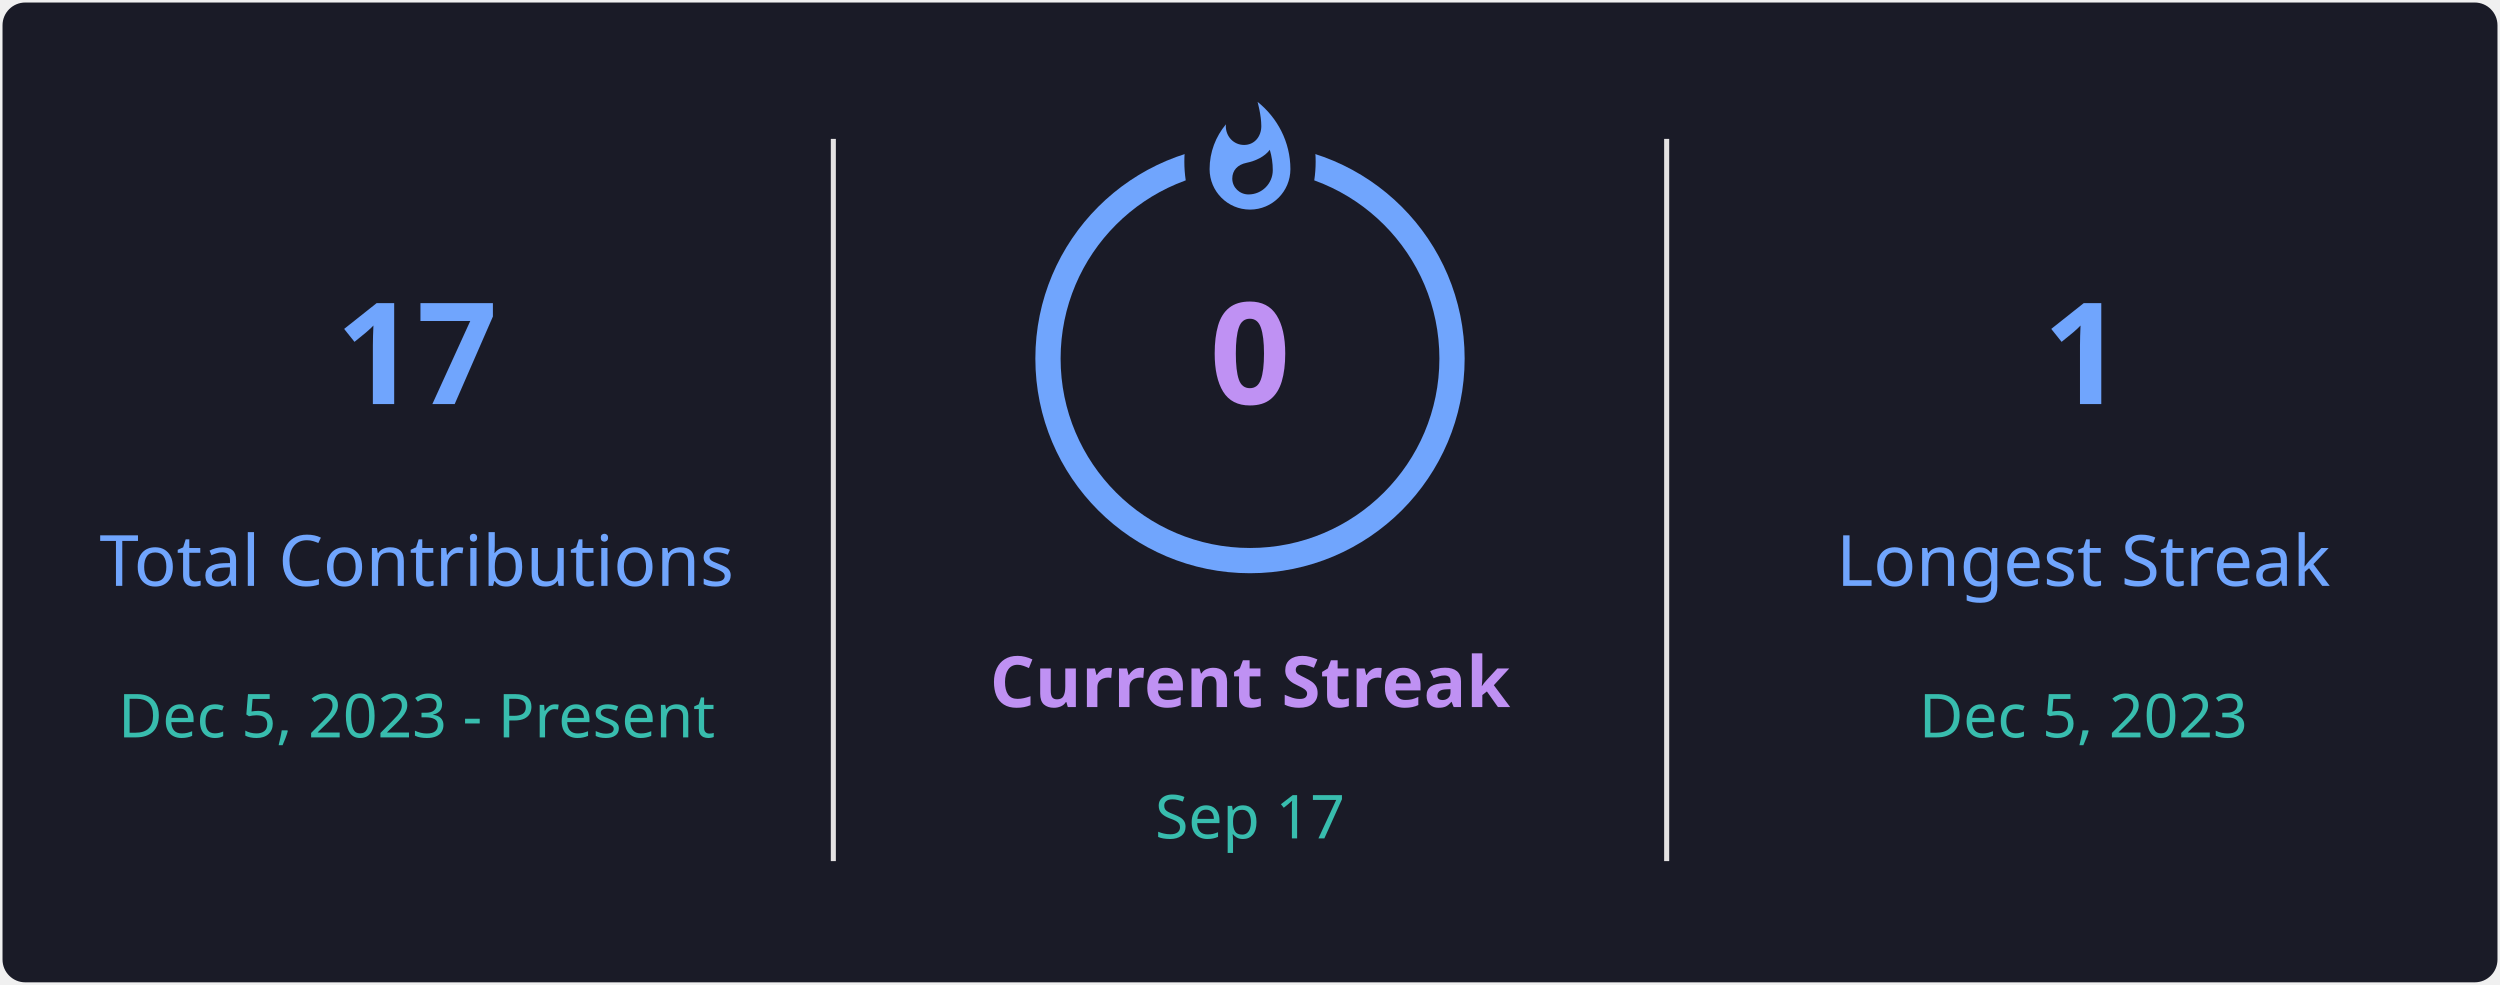
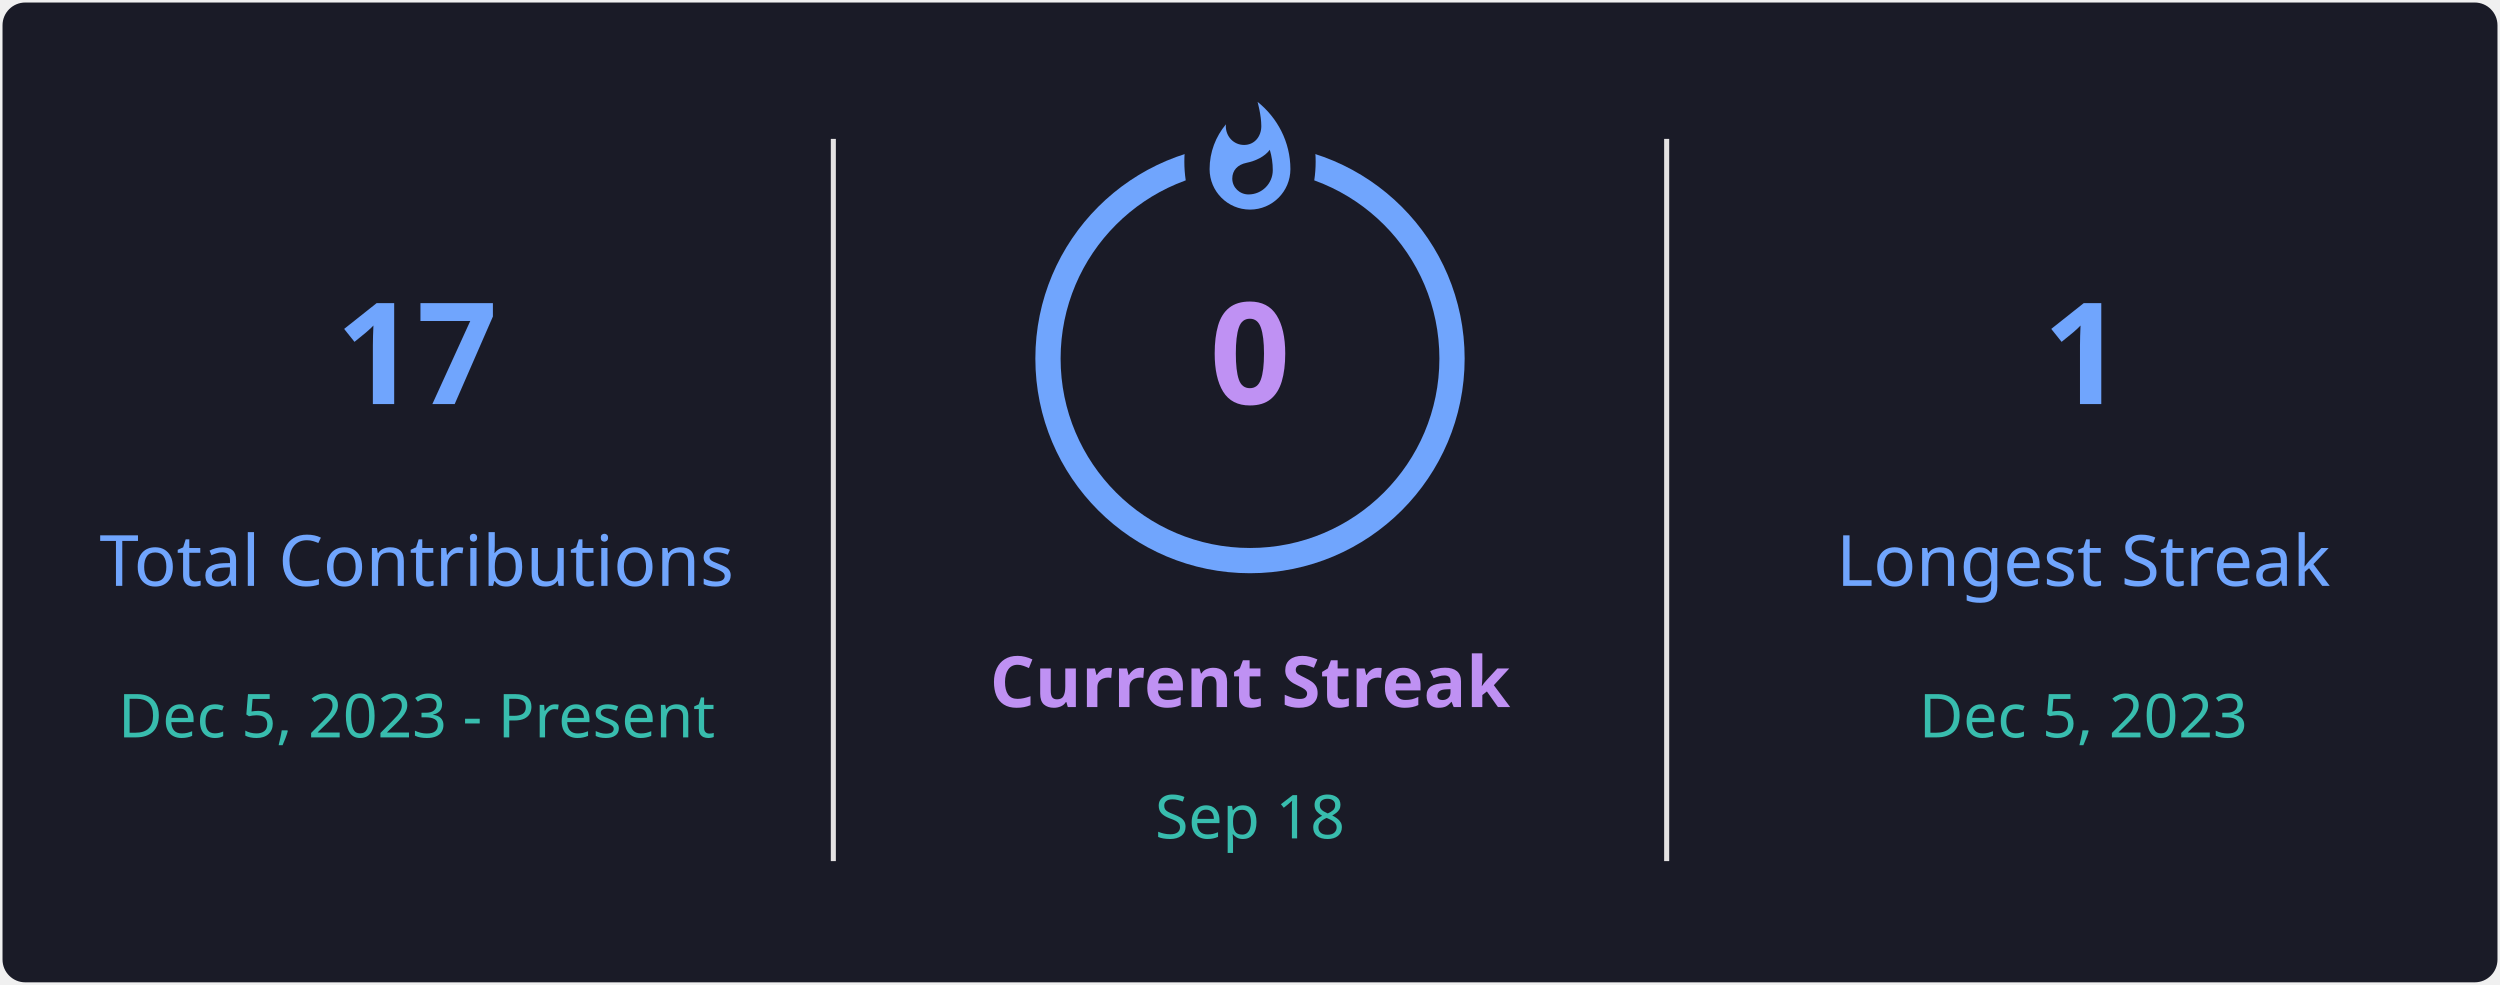
<svg xmlns="http://www.w3.org/2000/svg" style="isolation: isolate" viewBox="0 0 495 195" width="495px" height="195px" direction="ltr">
  <defs>
    <clipPath id="outer_rectangle">
      <rect width="495" height="195" rx="4.5" />
    </clipPath>
    <mask id="mask_out_ring_behind_fire">
      <rect width="495" height="195" fill="white" />
      <ellipse id="mask-ellipse" cx="247.5" cy="32" rx="13" ry="18" fill="black" />
    </mask>
  </defs>
  <g clip-path="url(#outer_rectangle)">
    <g style="isolation: isolate">
      <rect stroke="#000000" stroke-opacity="0" fill="#1A1B27" rx="4.5" x="0.5" y="0.5" width="494" height="194" />
    </g>
    <g style="isolation: isolate">
      <line x1="165" y1="28" x2="165" y2="170" vector-effect="non-scaling-stroke" stroke-width="1" stroke="#E4E2E2" stroke-linejoin="miter" stroke-linecap="square" stroke-miterlimit="3" />
      <line x1="330" y1="28" x2="330" y2="170" vector-effect="non-scaling-stroke" stroke-width="1" stroke="#E4E2E2" stroke-linejoin="miter" stroke-linecap="square" stroke-miterlimit="3" />
    </g>
    <g style="isolation: isolate">
      <g transform="translate(82.5, 48)">
        <text x="0" y="32" stroke-width="0" text-anchor="middle" fill="#70A5FD" stroke="none" font-family="&quot;Segoe UI&quot;, Ubuntu, sans-serif" font-weight="700" font-size="28px" font-style="normal" style="opacity: 1; opacity: 1;">
                        17
                    </text>
      </g>
      <g transform="translate(82.5, 84)">
        <text x="0" y="32" stroke-width="0" text-anchor="middle" fill="#70A5FD" stroke="none" font-family="&quot;Segoe UI&quot;, Ubuntu, sans-serif" font-weight="400" font-size="14px" font-style="normal" style="opacity: 1; opacity: 1;">
                        Total Contributions
                    </text>
      </g>
      <g transform="translate(82.5, 114)">
        <text x="0" y="32" stroke-width="0" text-anchor="middle" fill="#38BDAE" stroke="none" font-family="&quot;Segoe UI&quot;, Ubuntu, sans-serif" font-weight="400" font-size="12px" font-style="normal" style="opacity: 1; opacity: 1;">
                        Dec 5, 2023 - Present
                    </text>
      </g>
    </g>
    <g style="isolation: isolate">
      <g transform="translate(247.5, 108)">
        <text x="0" y="32" stroke-width="0" text-anchor="middle" fill="#BF91F3" stroke="none" font-family="&quot;Segoe UI&quot;, Ubuntu, sans-serif" font-weight="700" font-size="14px" font-style="normal" style="opacity: 1; opacity: 1;">
                        Current Streak
                    </text>
      </g>
      <g transform="translate(247.5, 145)">
        <text x="0" y="21" stroke-width="0" text-anchor="middle" fill="#38BDAE" stroke="none" font-family="&quot;Segoe UI&quot;, Ubuntu, sans-serif" font-weight="400" font-size="12px" font-style="normal" style="opacity: 1; opacity: 1;">
-                         Sep 17
+                         Sep 18
                    </text>
      </g>
      <g mask="url(#mask_out_ring_behind_fire)">
        <circle cx="247.5" cy="71" r="40" fill="none" stroke="#70A5FD" stroke-width="5" style="opacity: 1; opacity: 1;" />
      </g>
      <g transform="translate(247.5, 19.5)" stroke-opacity="0" style="opacity: 1; opacity: 1;">
        <path d="M -12 -0.5 L 15 -0.5 L 15 23.5 L -12 23.5 L -12 -0.5 Z" fill="none" />
        <path d="M 1.5 0.67 C 1.5 0.67 2.24 3.32 2.24 5.47 C 2.24 7.53 0.89 9.2 -1.17 9.2 C -3.23 9.2 -4.79 7.53 -4.79 5.47 L -4.76 5.11 C -6.78 7.51 -8 10.62 -8 13.99 C -8 18.41 -4.42 22 0 22 C 4.42 22 8 18.41 8 13.99 C 8 8.6 5.41 3.79 1.5 0.67 Z M -0.29 19 C -2.07 19 -3.51 17.6 -3.51 15.86 C -3.51 14.24 -2.46 13.1 -0.7 12.74 C 1.07 12.38 2.9 11.53 3.92 10.16 C 4.31 11.45 4.51 12.81 4.51 14.2 C 4.51 16.85 2.36 19 -0.29 19 Z" fill="#70A5FD" stroke-opacity="0" />
      </g>
      <g transform="translate(247.5, 48)">
        <text x="0" y="32" stroke-width="0" text-anchor="middle" fill="#BF91F3" stroke="none" font-family="&quot;Segoe UI&quot;, Ubuntu, sans-serif" font-weight="700" font-size="28px" font-style="normal" style="font-size: 28px;">
                        0
                    </text>
      </g>
    </g>
    <g style="isolation: isolate">
      <g transform="translate(412.5, 48)">
        <text x="0" y="32" stroke-width="0" text-anchor="middle" fill="#70A5FD" stroke="none" font-family="&quot;Segoe UI&quot;, Ubuntu, sans-serif" font-weight="700" font-size="28px" font-style="normal" style="opacity: 1; opacity: 1;">
                        1
                    </text>
      </g>
      <g transform="translate(412.5, 84)">
        <text x="0" y="32" stroke-width="0" text-anchor="middle" fill="#70A5FD" stroke="none" font-family="&quot;Segoe UI&quot;, Ubuntu, sans-serif" font-weight="400" font-size="14px" font-style="normal" style="opacity: 1; opacity: 1;">
                        Longest Streak
                    </text>
      </g>
      <g transform="translate(412.5, 114)">
        <text x="0" y="32" stroke-width="0" text-anchor="middle" fill="#38BDAE" stroke="none" font-family="&quot;Segoe UI&quot;, Ubuntu, sans-serif" font-weight="400" font-size="12px" font-style="normal" style="opacity: 1; opacity: 1;">
                        Dec 5, 2023
                    </text>
      </g>
    </g>
  </g>
</svg>
